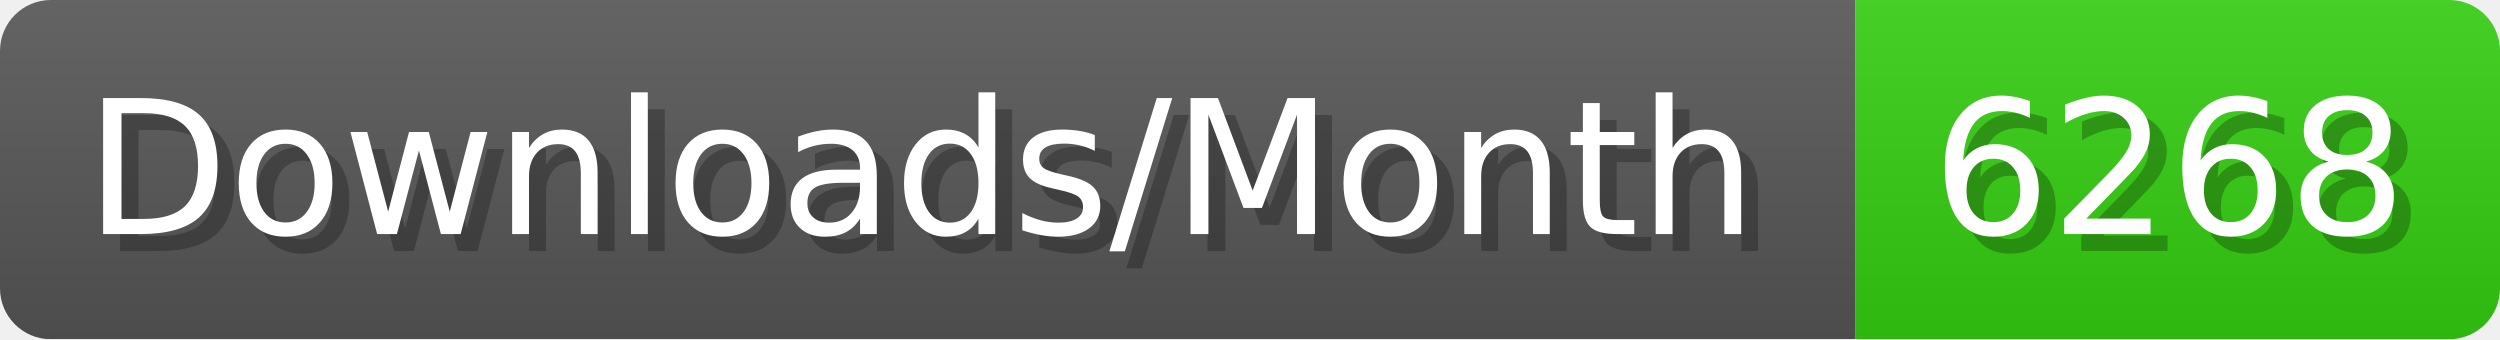
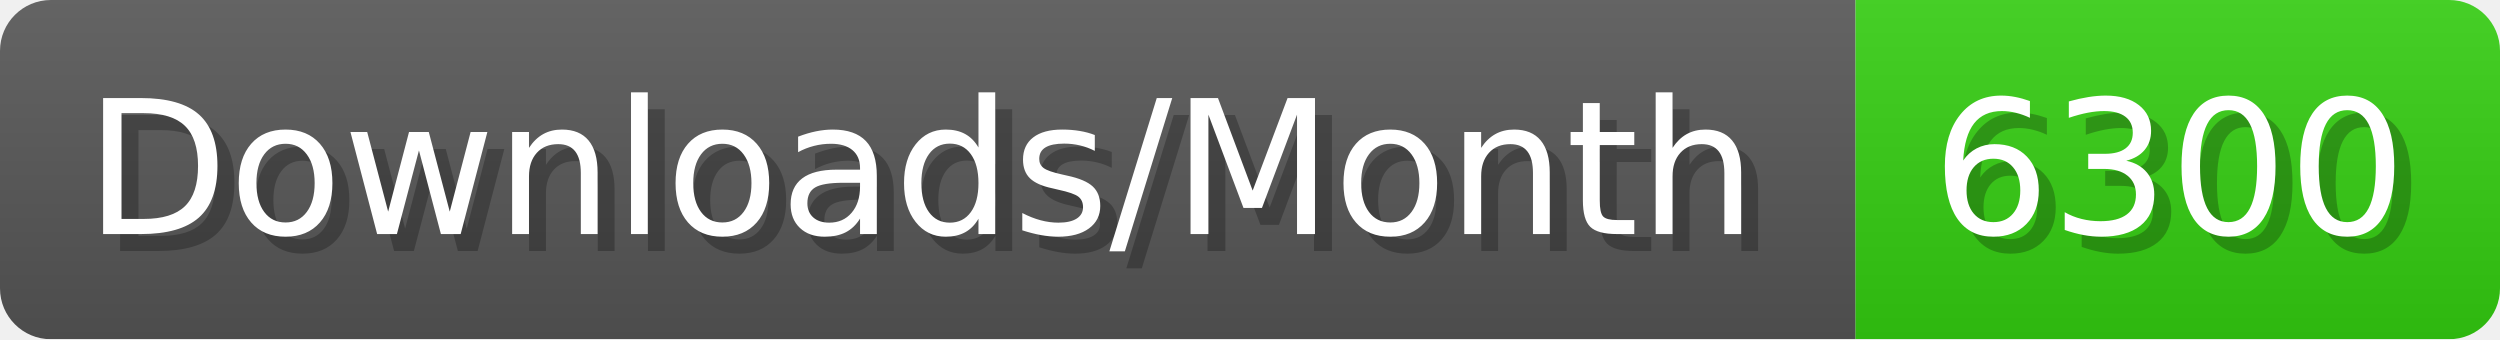
- <svg xmlns="http://www.w3.org/2000/svg" width="147.4" height="20" viewBox="0 0 1474 200" role="img" aria-label="Downloads/Month: 6268">
+ <svg xmlns="http://www.w3.org/2000/svg" width="147.4" height="20" viewBox="0 0 1474 200" role="img" aria-label="Downloads/Month: 6300">
  <linearGradient id="YlXUI" x2="0" y2="100%">
    <stop offset="0" stop-opacity=".1" stop-color="#EEE" />
    <stop offset="1" stop-opacity=".1" />
  </linearGradient>
  <mask id="JHhop">
    <rect width="1474" height="200" rx="30" fill="#FFF" />
  </mask>
  <g mask="url(#JHhop)">
    <rect width="1094" height="200" fill="#555" />
    <rect width="380" height="200" fill="#3C1" x="1094" />
    <rect width="1474" height="200" fill="url(#YlXUI)" />
  </g>
  <g aria-hidden="true" fill="#fff" text-anchor="start" font-family="Verdana,DejaVu Sans,sans-serif" font-size="110">
    <text x="60" y="148" textLength="994" fill="#000" opacity="0.25">Downloads/Month</text>
    <text x="50" y="138" textLength="994">Downloads/Month</text>
-     <text x="1149" y="148" textLength="280" fill="#000" opacity="0.25">6268</text>
-     <text x="1139" y="138" textLength="280">6268</text>
+     <text x="1149" y="148" textLength="280" fill="#000" opacity="0.25">6300</text>
+     <text x="1139" y="138" textLength="280">6300</text>
  </g>
</svg>
